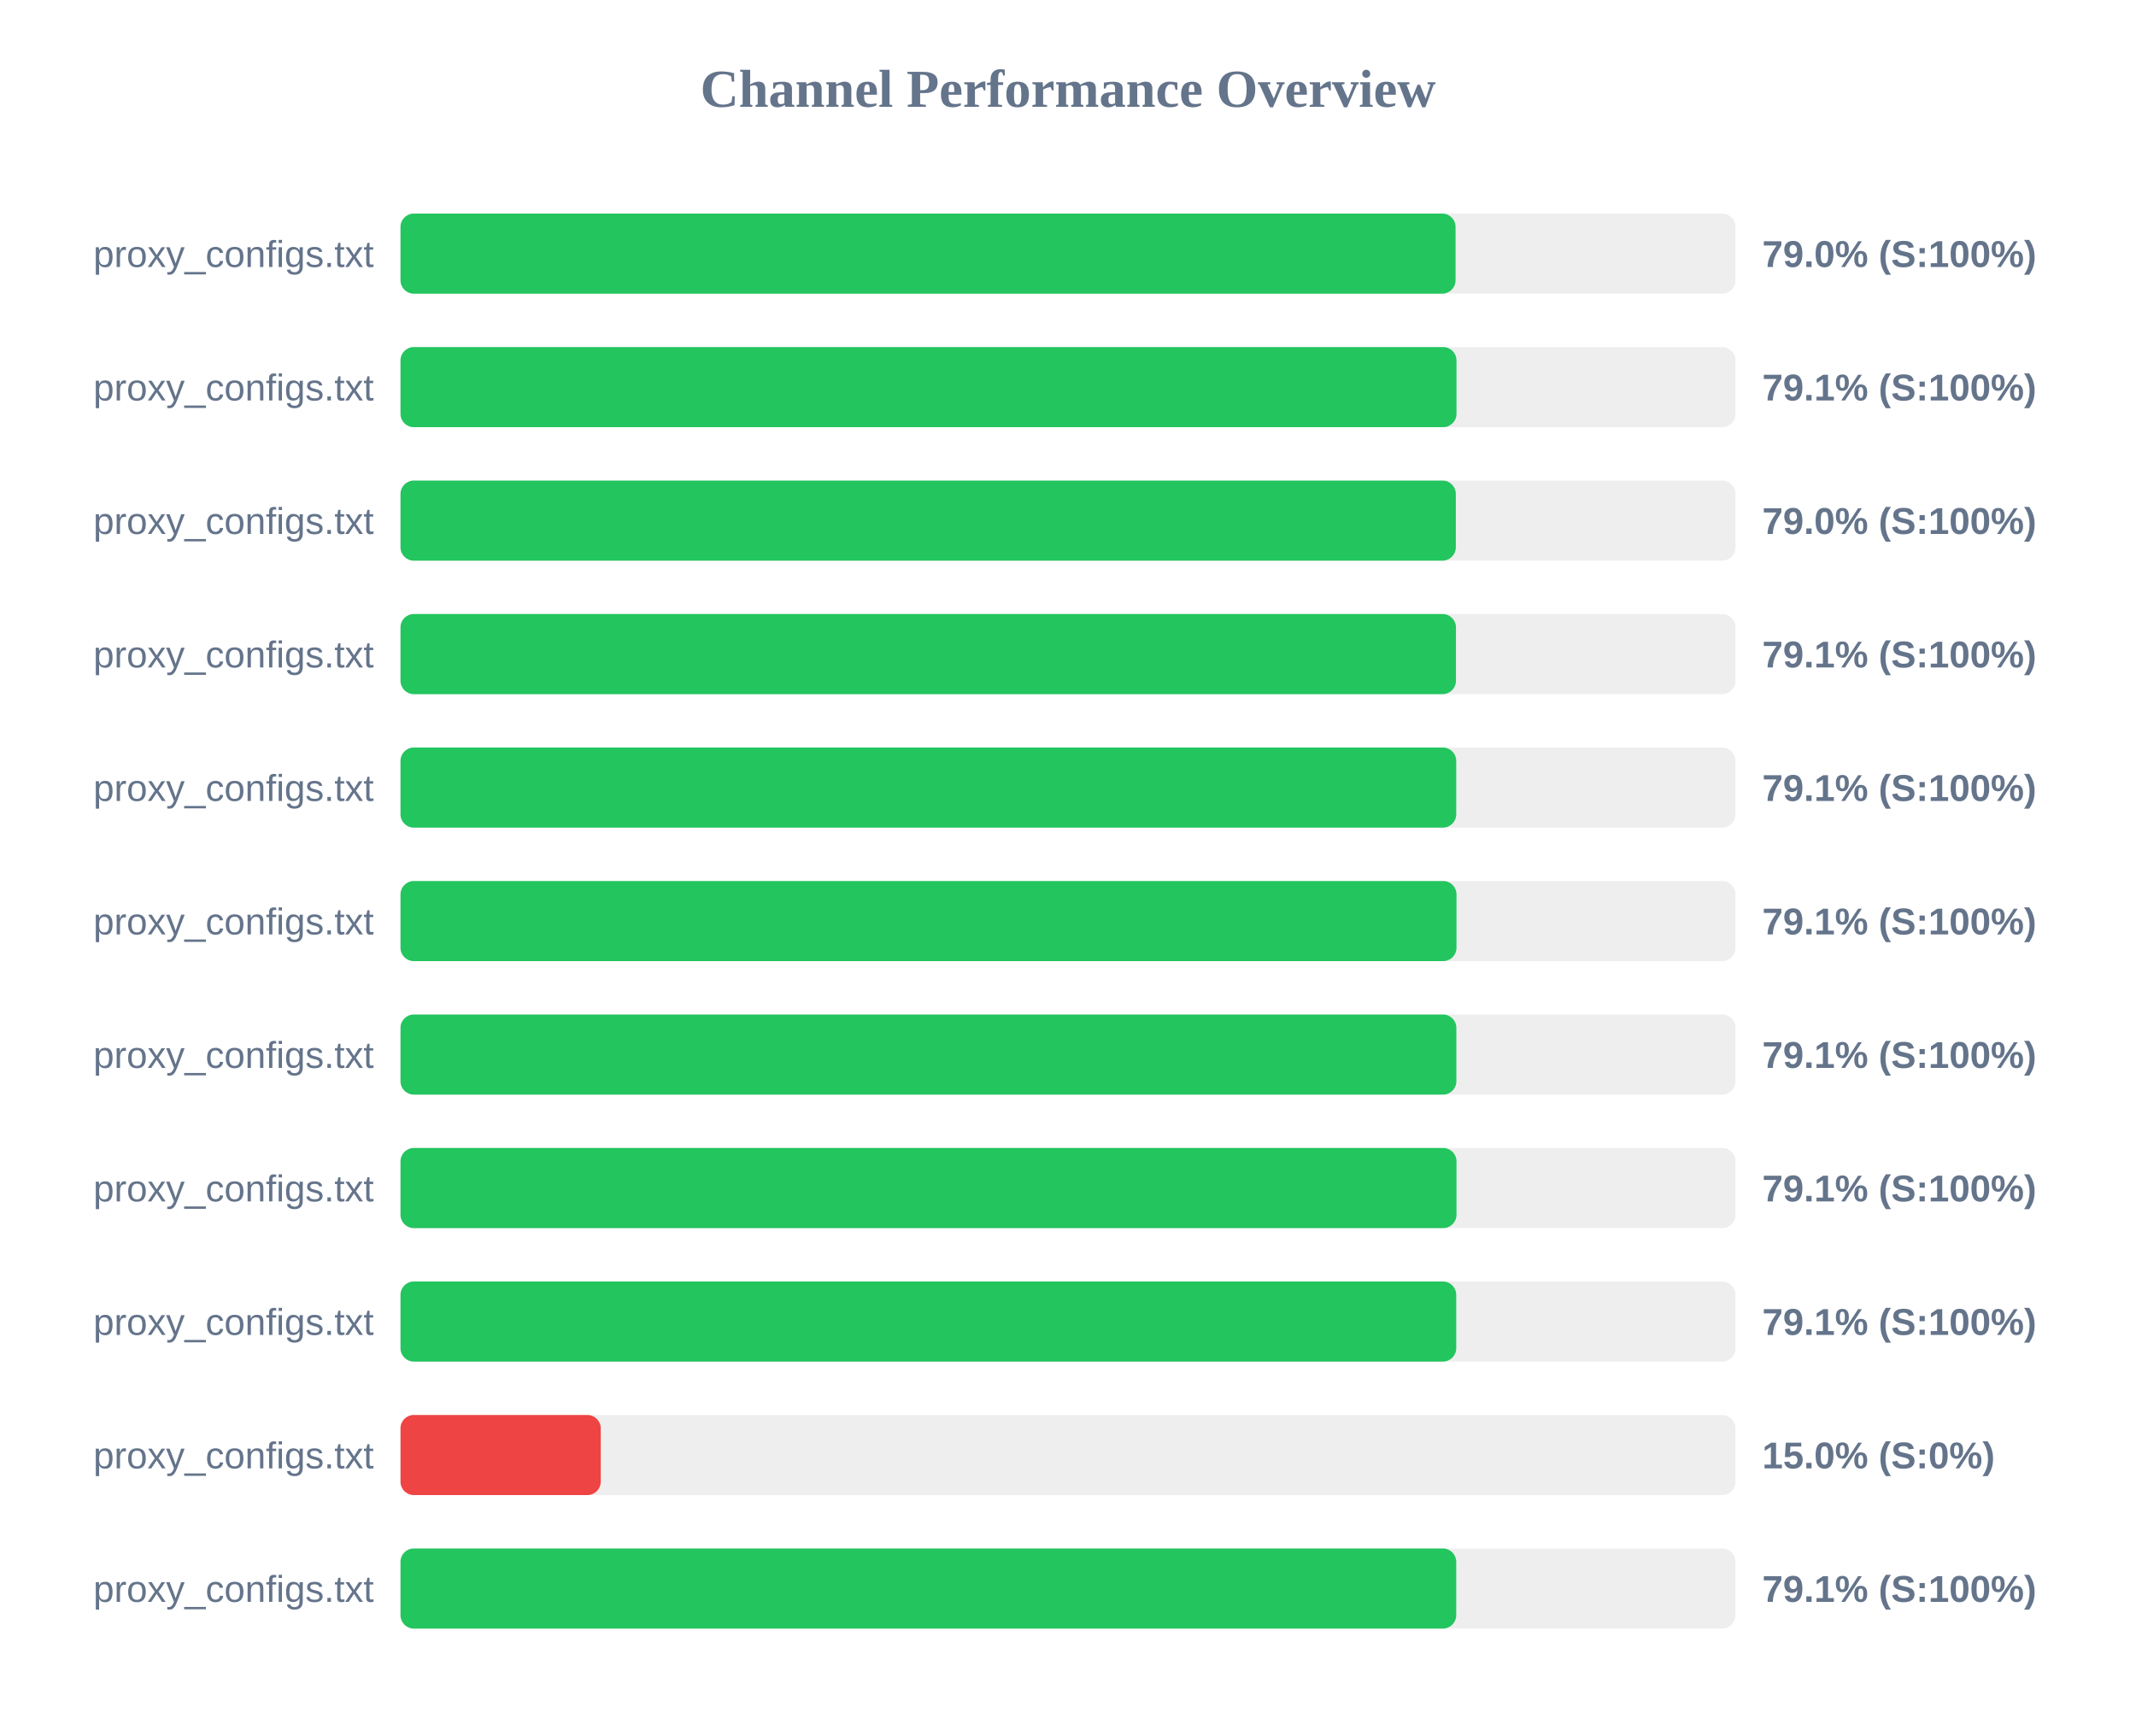
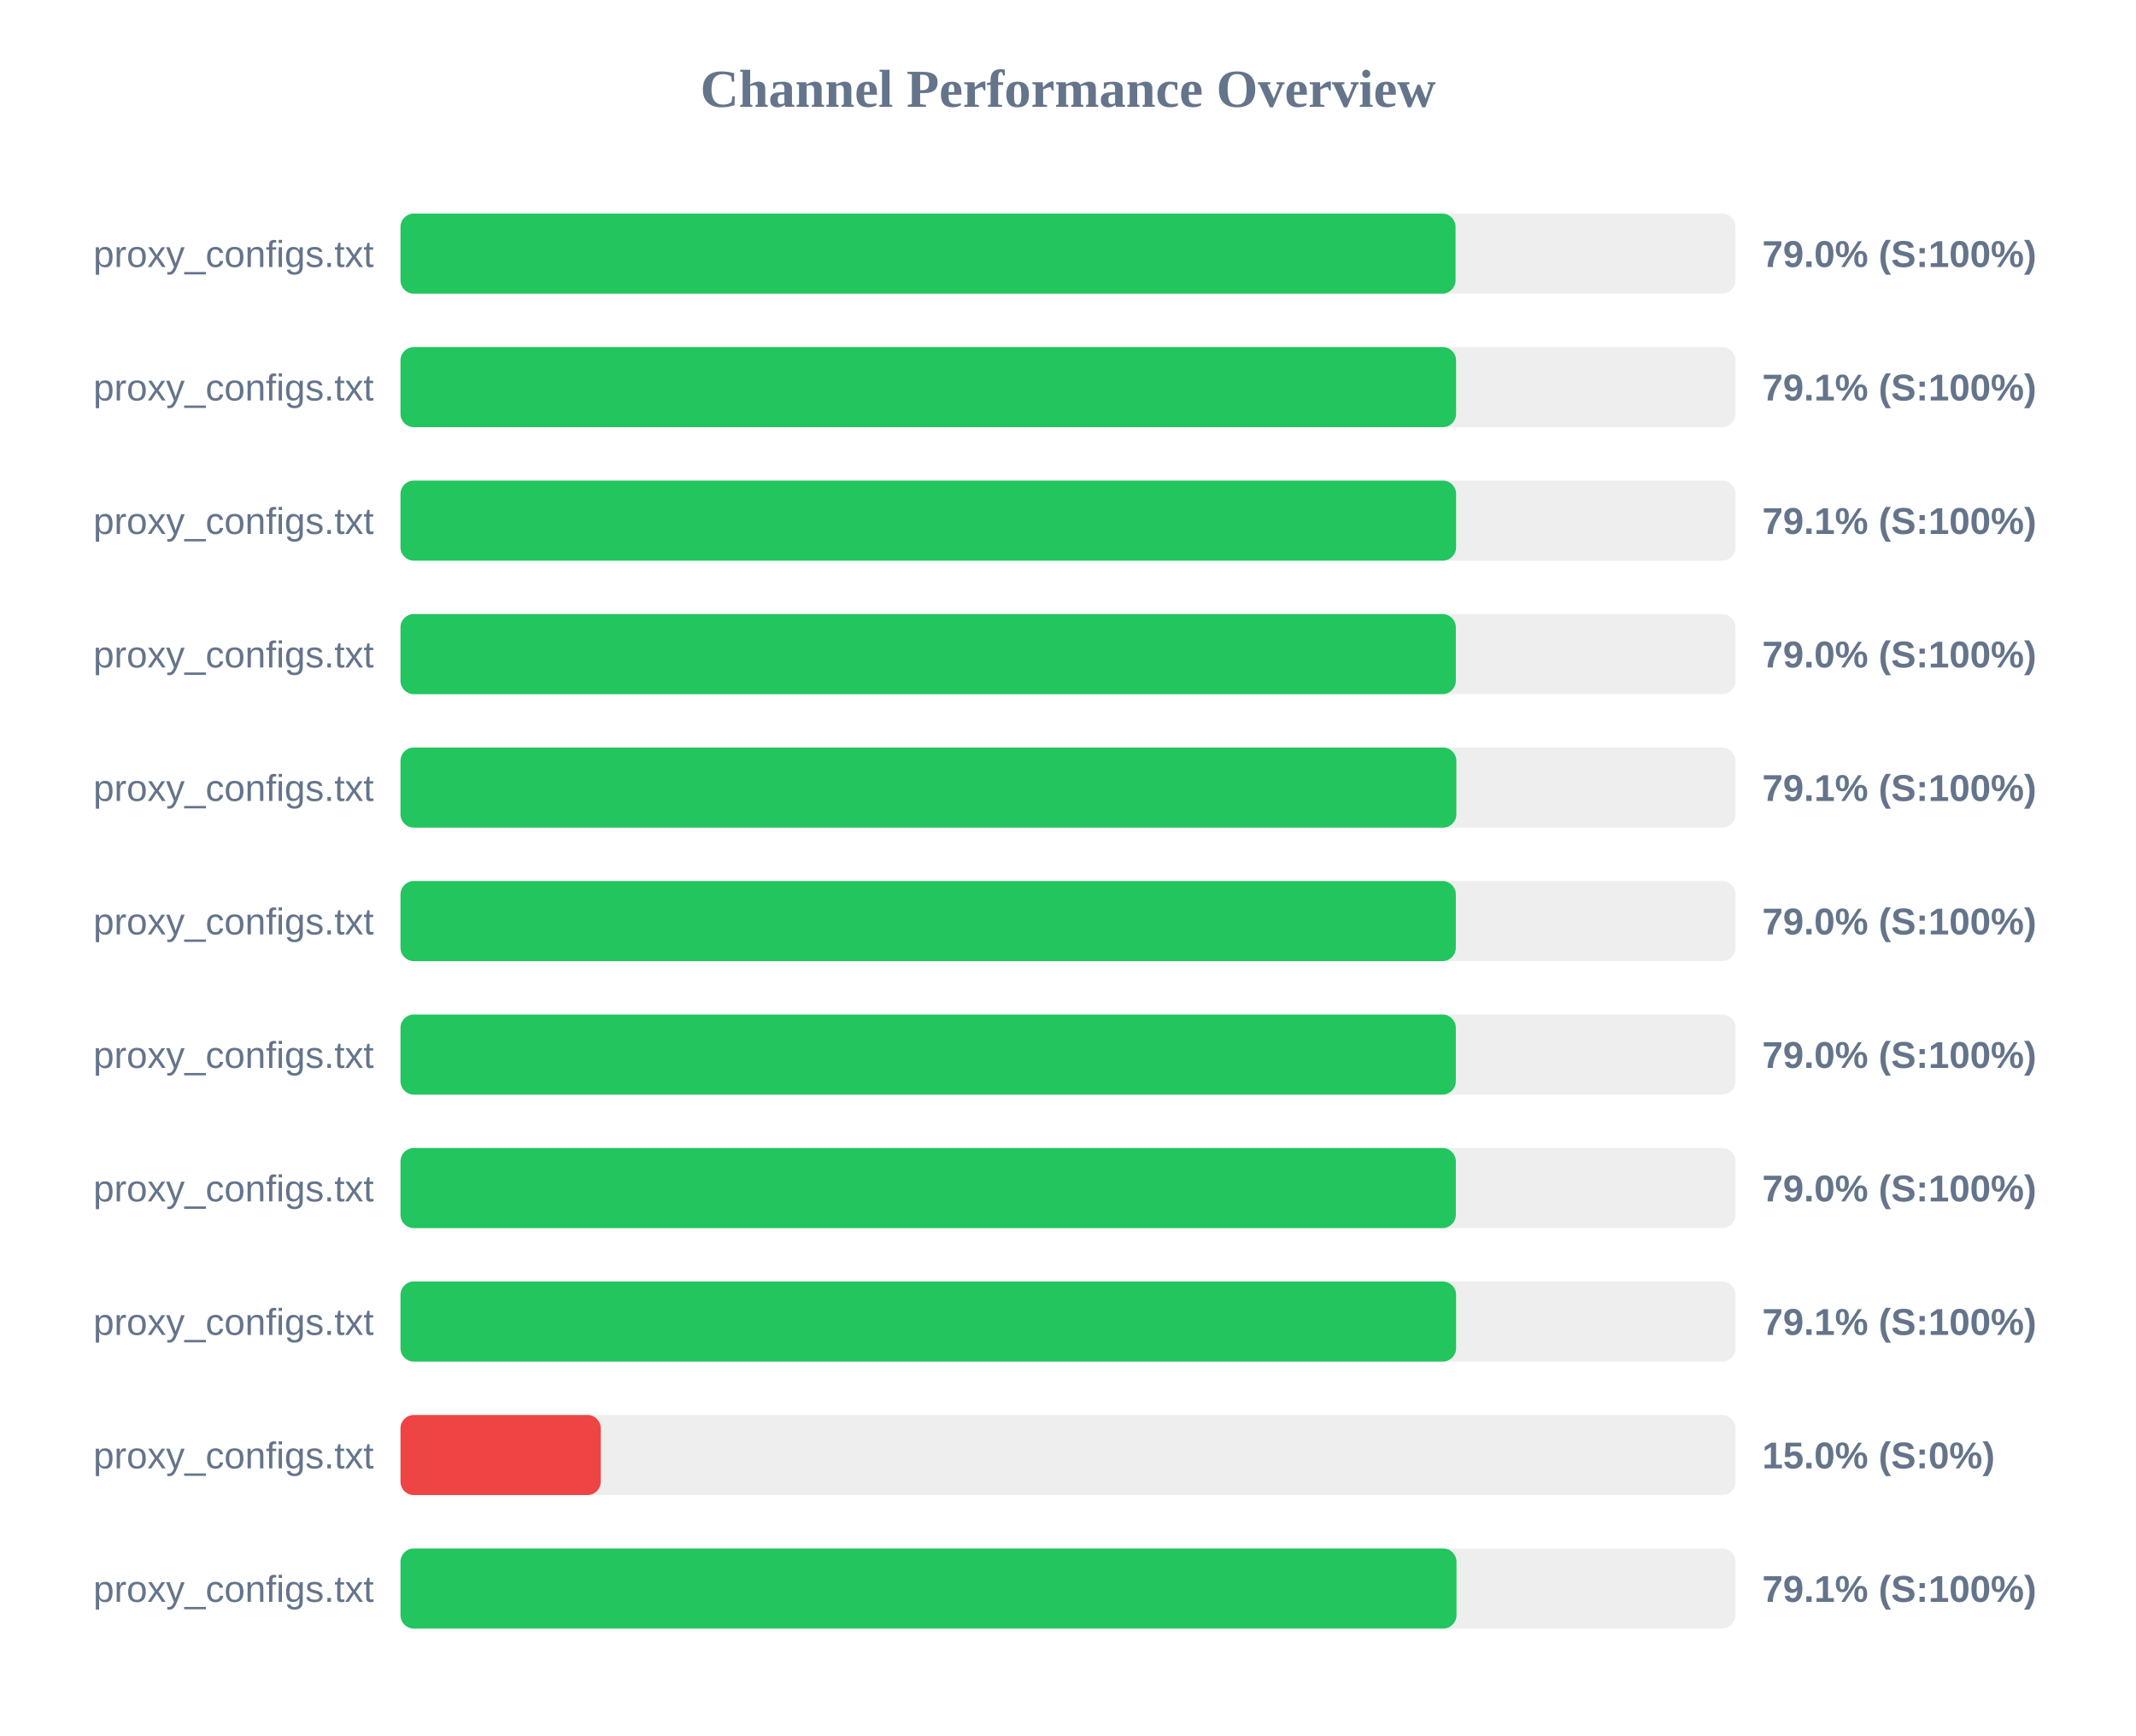
<svg xmlns="http://www.w3.org/2000/svg" width="800" height="650" version="1.1">
  <style>
        .row { font: 14px Arial; fill: #64748b; }
        .score { font: bold 14px Arial; fill: #64748b; }
    </style>
  <text x="400" y="40" text-anchor="middle" font-size="20px" font-weight="bold" fill="#64748b">Channel Performance Overview</text>
  <rect x="150" y="80" width="500" height="30" fill="#eee" rx="5" />
  <rect x="150" y="80" width="395.15" height="30" fill="#22c55e" rx="5" />
  <text x="140" y="100" text-anchor="end" class="row">proxy_configs.txt</text>
  <text x="660" y="100" text-anchor="start" class="score">79.0% (S:100%)</text>
  <rect x="150" y="130" width="500" height="30" fill="#eee" rx="5" />
-   <rect x="150" y="130" width="395.5" height="30" fill="#22c55e" rx="5" />
+   <rect x="150" y="130" width="395.35" height="30" fill="#22c55e" rx="5" />
  <text x="140" y="150" text-anchor="end" class="row">proxy_configs.txt</text>
  <text x="660" y="150" text-anchor="start" class="score">79.1% (S:100%)</text>
  <rect x="150" y="180" width="500" height="30" fill="#eee" rx="5" />
-   <rect x="150" y="180" width="395.25" height="30" fill="#22c55e" rx="5" />
+   <rect x="150" y="180" width="395.35" height="30" fill="#22c55e" rx="5" />
  <text x="140" y="200" text-anchor="end" class="row">proxy_configs.txt</text>
-   <text x="660" y="200" text-anchor="start" class="score">79.0% (S:100%)</text>
+   <text x="660" y="200" text-anchor="start" class="score">79.1% (S:100%)</text>
  <rect x="150" y="230" width="500" height="30" fill="#eee" rx="5" />
-   <rect x="150" y="230" width="395.3" height="30" fill="#22c55e" rx="5" />
+   <rect x="150" y="230" width="395.25" height="30" fill="#22c55e" rx="5" />
  <text x="140" y="250" text-anchor="end" class="row">proxy_configs.txt</text>
-   <text x="660" y="250" text-anchor="start" class="score">79.1% (S:100%)</text>
+   <text x="660" y="250" text-anchor="start" class="score">79.0% (S:100%)</text>
  <rect x="150" y="280" width="500" height="30" fill="#eee" rx="5" />
-   <rect x="150" y="280" width="395.4" height="30" fill="#22c55e" rx="5" />
+   <rect x="150" y="280" width="395.45" height="30" fill="#22c55e" rx="5" />
  <text x="140" y="300" text-anchor="end" class="row">proxy_configs.txt</text>
  <text x="660" y="300" text-anchor="start" class="score">79.1% (S:100%)</text>
  <rect x="150" y="330" width="500" height="30" fill="#eee" rx="5" />
-   <rect x="150" y="330" width="395.5" height="30" fill="#22c55e" rx="5" />
+   <rect x="150" y="330" width="395.25" height="30" fill="#22c55e" rx="5" />
  <text x="140" y="350" text-anchor="end" class="row">proxy_configs.txt</text>
-   <text x="660" y="350" text-anchor="start" class="score">79.1% (S:100%)</text>
+   <text x="660" y="350" text-anchor="start" class="score">79.0% (S:100%)</text>
  <rect x="150" y="380" width="500" height="30" fill="#eee" rx="5" />
-   <rect x="150" y="380" width="395.45" height="30" fill="#22c55e" rx="5" />
+   <rect x="150" y="380" width="395.25" height="30" fill="#22c55e" rx="5" />
  <text x="140" y="400" text-anchor="end" class="row">proxy_configs.txt</text>
-   <text x="660" y="400" text-anchor="start" class="score">79.1% (S:100%)</text>
+   <text x="660" y="400" text-anchor="start" class="score">79.0% (S:100%)</text>
  <rect x="150" y="430" width="500" height="30" fill="#eee" rx="5" />
-   <rect x="150" y="430" width="395.5" height="30" fill="#22c55e" rx="5" />
+   <rect x="150" y="430" width="395.25" height="30" fill="#22c55e" rx="5" />
  <text x="140" y="450" text-anchor="end" class="row">proxy_configs.txt</text>
-   <text x="660" y="450" text-anchor="start" class="score">79.1% (S:100%)</text>
+   <text x="660" y="450" text-anchor="start" class="score">79.0% (S:100%)</text>
  <rect x="150" y="480" width="500" height="30" fill="#eee" rx="5" />
-   <rect x="150" y="480" width="395.4" height="30" fill="#22c55e" rx="5" />
+   <rect x="150" y="480" width="395.35" height="30" fill="#22c55e" rx="5" />
  <text x="140" y="500" text-anchor="end" class="row">proxy_configs.txt</text>
  <text x="660" y="500" text-anchor="start" class="score">79.1% (S:100%)</text>
  <rect x="150" y="530" width="500" height="30" fill="#eee" rx="5" />
  <rect x="150" y="530" width="75.0" height="30" fill="#ef4444" rx="5" />
  <text x="140" y="550" text-anchor="end" class="row">proxy_configs.txt</text>
  <text x="660" y="550" text-anchor="start" class="score">15.0% (S:0%)</text>
  <rect x="150" y="580" width="500" height="30" fill="#eee" rx="5" />
-   <rect x="150" y="580" width="395.4" height="30" fill="#22c55e" rx="5" />
+   <rect x="150" y="580" width="395.5" height="30" fill="#22c55e" rx="5" />
  <text x="140" y="600" text-anchor="end" class="row">proxy_configs.txt</text>
  <text x="660" y="600" text-anchor="start" class="score">79.1% (S:100%)</text>
</svg>
